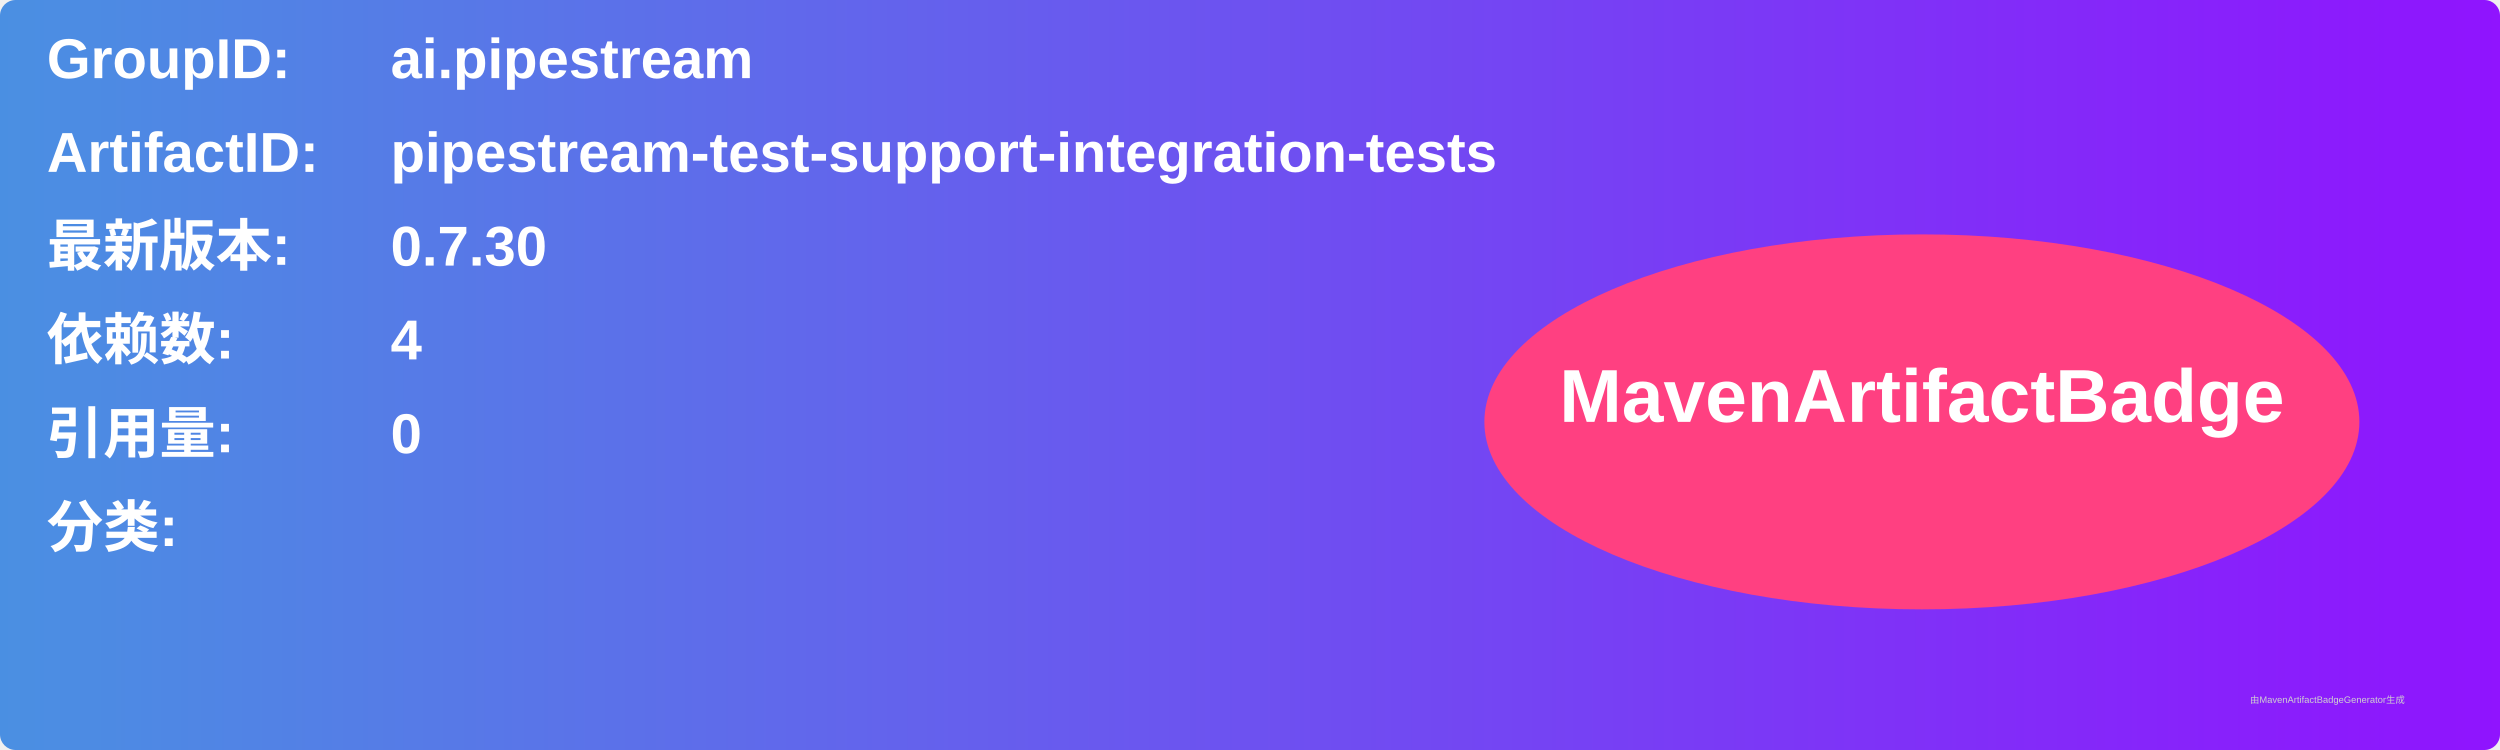
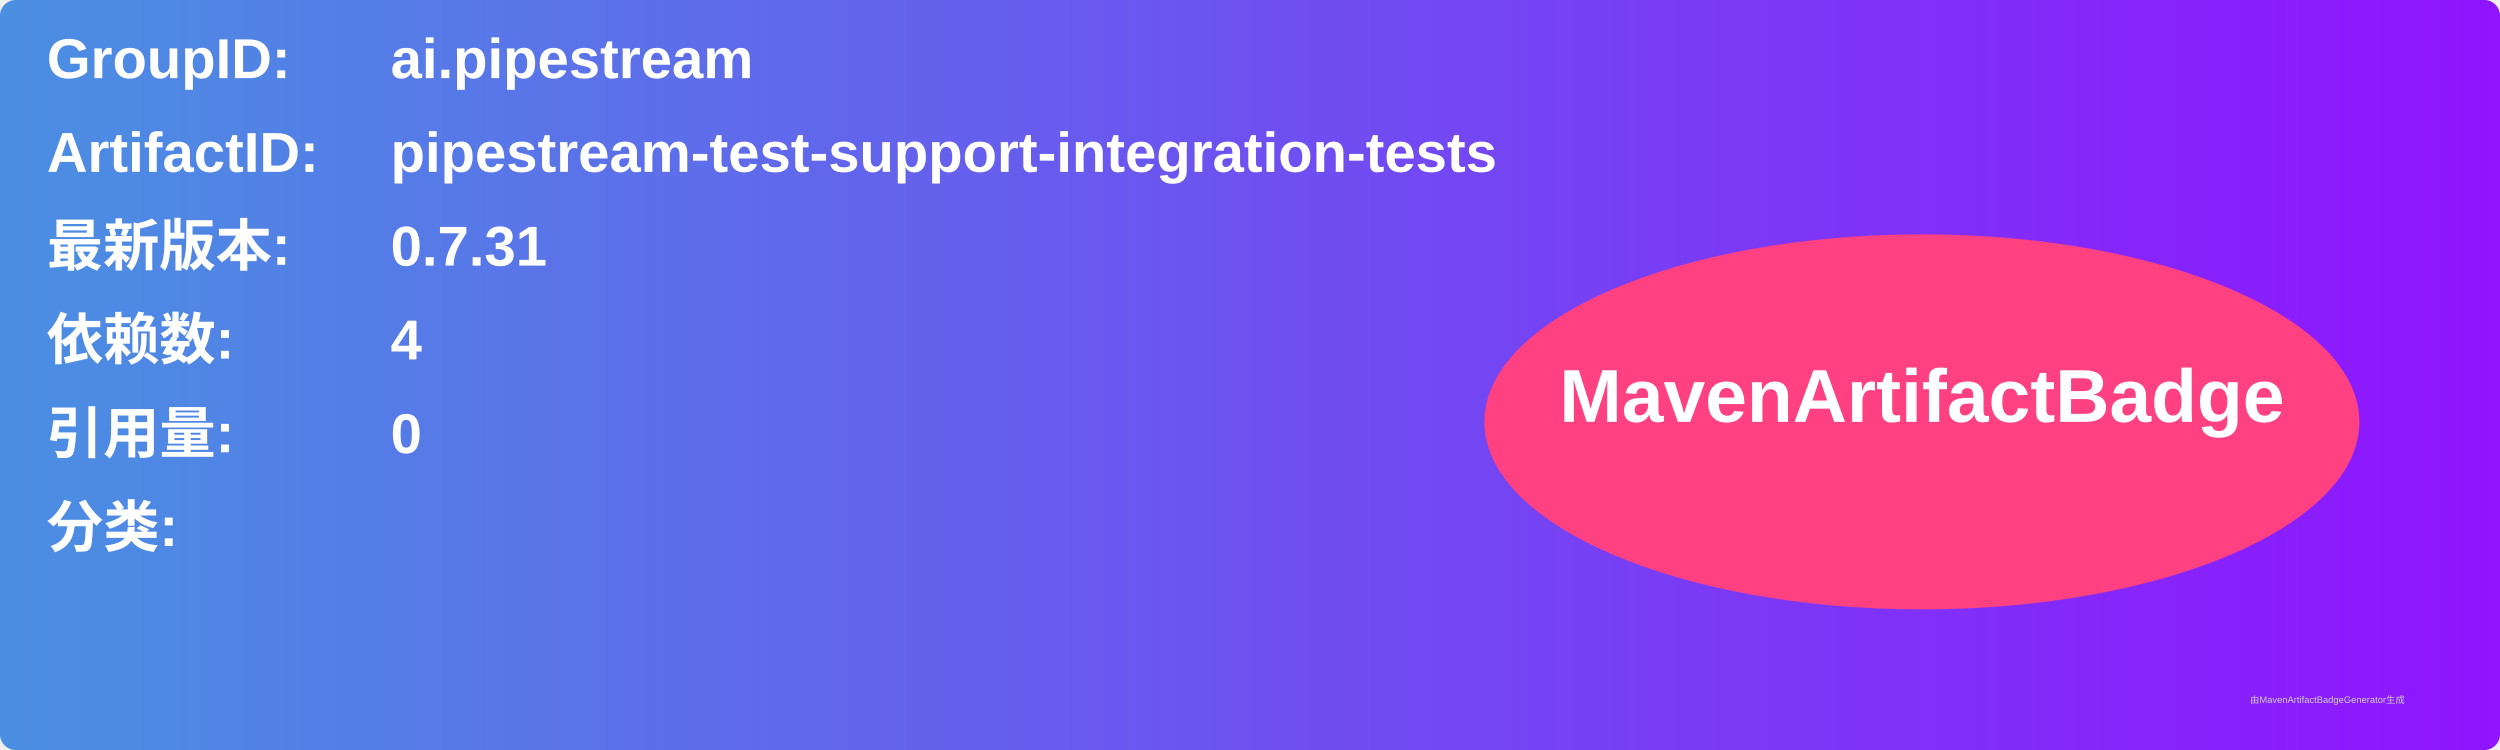
<svg xmlns="http://www.w3.org/2000/svg" width="800" height="240" viewBox="0 0 800 240">
  <linearGradient id="grad" x1="0%" y1="0%" x2="100%" y2="0%">
    <stop offset="0%" stop-color="#4a90e2" />
    <stop offset="100%" stop-color="#9013fe" />
  </linearGradient>
  <rect width="100%" height="100%" rx="5" ry="5" fill="url(#grad)" />
  <g transform="translate(15, 15)">
    <text x="0" y="10" font-family="Arial" font-size="18" fill="white" font-weight="bold" width="260">GroupID:</text>
    <text x="110" y="10" font-family="Arial" font-size="18" fill="white" font-weight="bold" width="460">ai.pipestream</text>
    <text x="0" y="40" font-family="Arial" font-size="18" fill="white" font-weight="bold" width="260">ArtifactID:</text>
    <text x="110" y="40" font-family="Arial" font-size="18" fill="white" font-weight="bold" width="460">pipestream-test-support-integration-tests</text>
    <text x="0" y="70" font-family="Arial" font-size="18" fill="white" font-weight="bold">最新版本:</text>
    <text x="110" y="70" font-family="Arial" font-size="18" fill="white" font-weight="bold">
-       <tspan font-weight="bold">0.7.30</tspan>
+       <tspan font-weight="bold">0.7.31</tspan>
    </text>
    <text x="0" y="100" font-family="Arial" font-size="18" fill="white" font-weight="bold">依赖数: </text>
    <text x="110" y="100" font-family="Arial" font-size="18" fill="white">
      <tspan font-weight="bold">4</tspan>
    </text>
    <text x="0" y="130" font-family="Arial" font-size="18" fill="white" font-weight="bold">引用量: </text>
    <text x="110" y="130" font-family="Arial" font-size="18" fill="white">
      <tspan font-weight="bold">0</tspan>
    </text>
    <text x="0" y="160" font-family="Arial" font-size="18" fill="white" font-weight="bold">分类:</text>
    <text x="10" y="190" font-family="Arial" font-size="10" fill="white">
      <tspan font-weight="bold" />
    </text>
    <ellipse cx="600" cy="120" rx="140" ry="60" fill="#ff4081" />
    <text x="600" y="120" text-anchor="middle" font-family="Arial" font-size="24" fill="white" font-weight="bold">MavenArtifactBadge</text>
  </g>
  <text x="720" y="225" font-family="Arial" font-size="3" fill="#d0d0d0">由MavenArtifactBadgeGenerator生成</text>
</svg>
